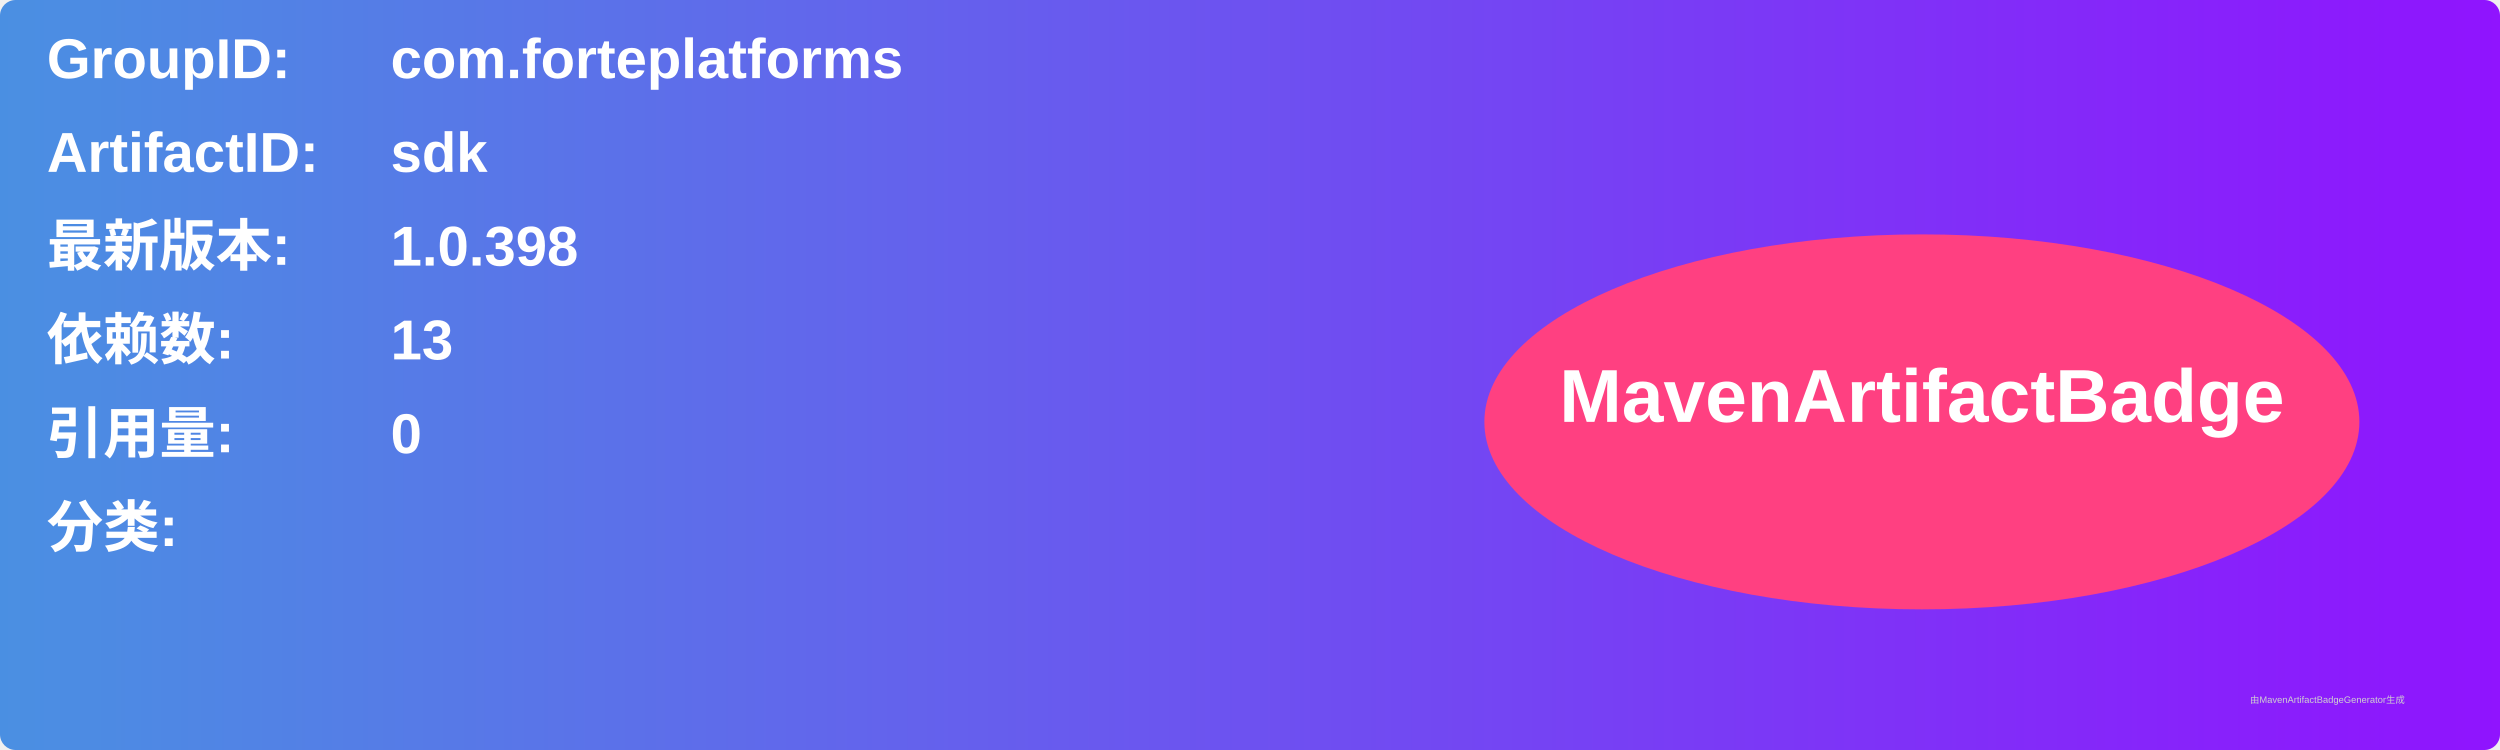
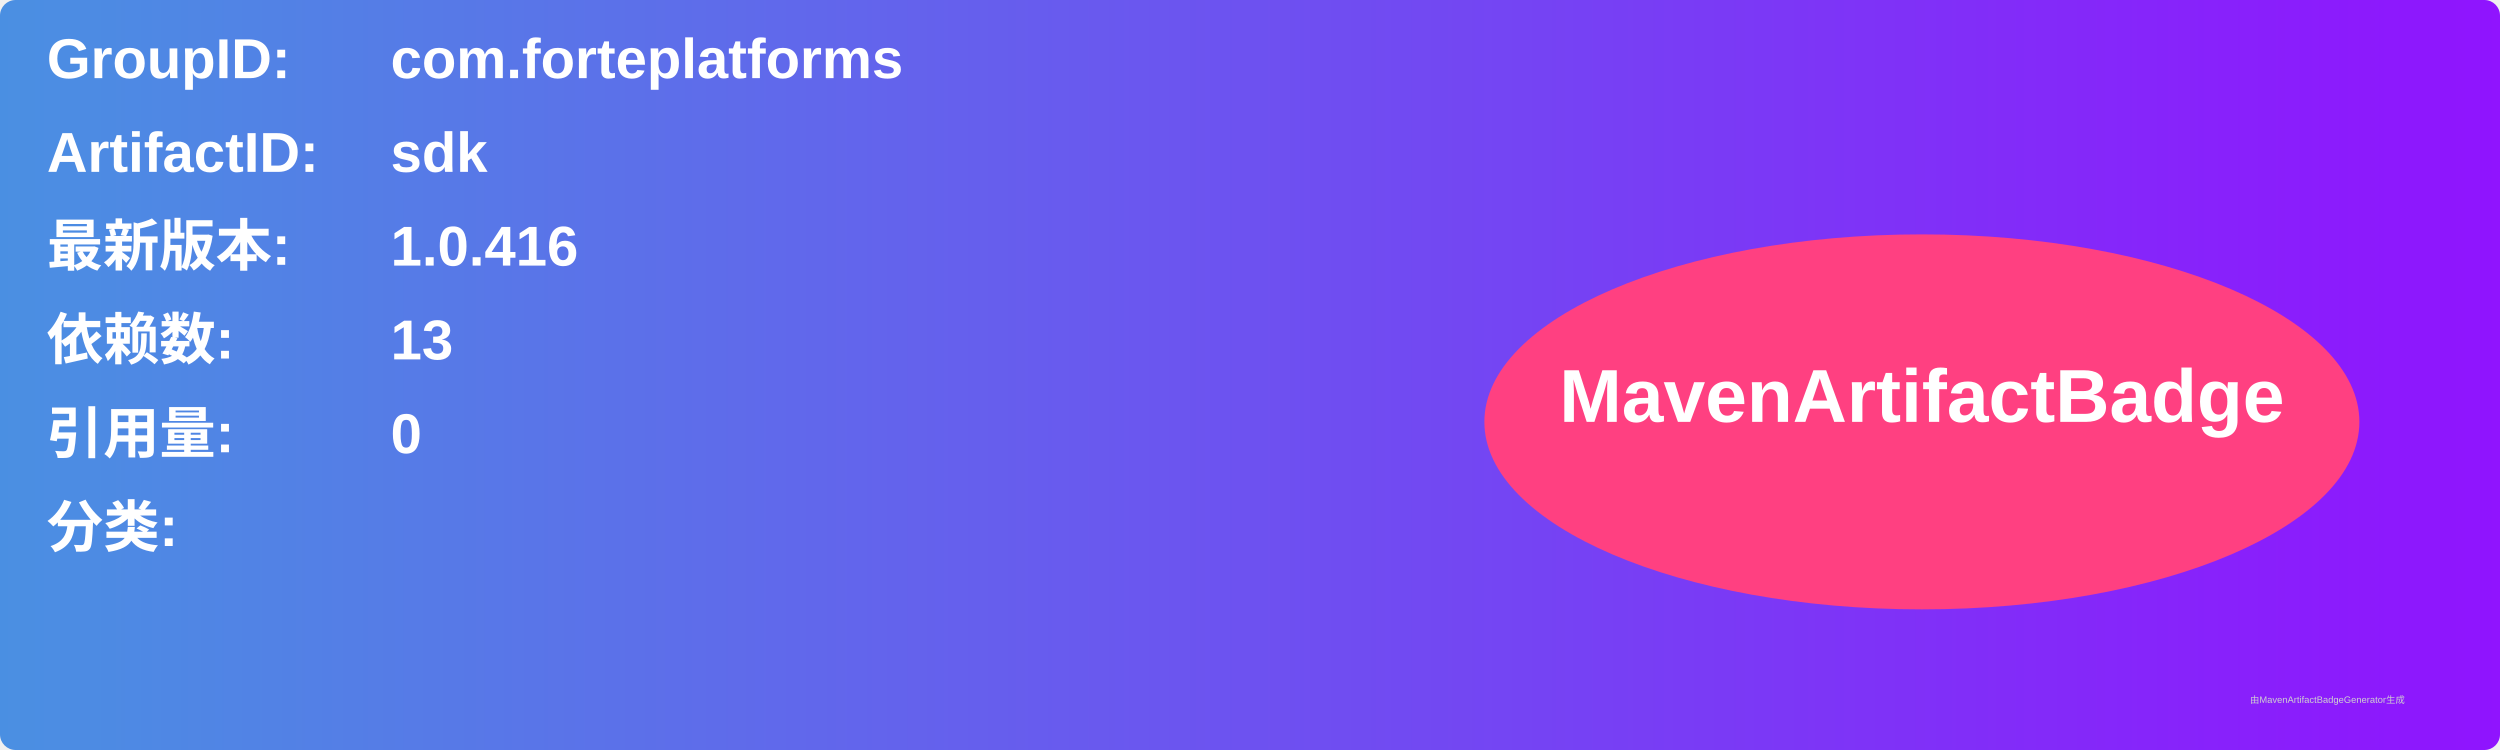
<svg xmlns="http://www.w3.org/2000/svg" width="800" height="240" viewBox="0 0 800 240">
  <linearGradient id="grad" x1="0%" y1="0%" x2="100%" y2="0%">
    <stop offset="0%" stop-color="#4a90e2" />
    <stop offset="100%" stop-color="#9013fe" />
  </linearGradient>
  <rect width="100%" height="100%" rx="5" ry="5" fill="url(#grad)" />
  <g transform="translate(15, 15)">
    <text x="0" y="10" font-family="Arial" font-size="18" fill="white" font-weight="bold" width="260">GroupID:</text>
    <text x="110" y="10" font-family="Arial" font-size="18" fill="white" font-weight="bold" width="460">com.forteplatforms</text>
    <text x="0" y="40" font-family="Arial" font-size="18" fill="white" font-weight="bold" width="260">ArtifactID:</text>
    <text x="110" y="40" font-family="Arial" font-size="18" fill="white" font-weight="bold" width="460">sdk</text>
    <text x="0" y="70" font-family="Arial" font-size="18" fill="white" font-weight="bold">最新版本:</text>
    <text x="110" y="70" font-family="Arial" font-size="18" fill="white" font-weight="bold">
-       <tspan font-weight="bold">1.0.398</tspan>
+       <tspan font-weight="bold">1.0.416</tspan>
    </text>
    <text x="0" y="100" font-family="Arial" font-size="18" fill="white" font-weight="bold">依赖数: </text>
    <text x="110" y="100" font-family="Arial" font-size="18" fill="white">
      <tspan font-weight="bold">13</tspan>
    </text>
    <text x="0" y="130" font-family="Arial" font-size="18" fill="white" font-weight="bold">引用量: </text>
    <text x="110" y="130" font-family="Arial" font-size="18" fill="white">
      <tspan font-weight="bold">0</tspan>
    </text>
    <text x="0" y="160" font-family="Arial" font-size="18" fill="white" font-weight="bold">分类:</text>
    <text x="10" y="190" font-family="Arial" font-size="10" fill="white">
      <tspan font-weight="bold" />
    </text>
    <ellipse cx="600" cy="120" rx="140" ry="60" fill="#ff4081" />
    <text x="600" y="120" text-anchor="middle" font-family="Arial" font-size="24" fill="white" font-weight="bold">MavenArtifactBadge</text>
  </g>
  <text x="720" y="225" font-family="Arial" font-size="3" fill="#d0d0d0">由MavenArtifactBadgeGenerator生成</text>
</svg>
